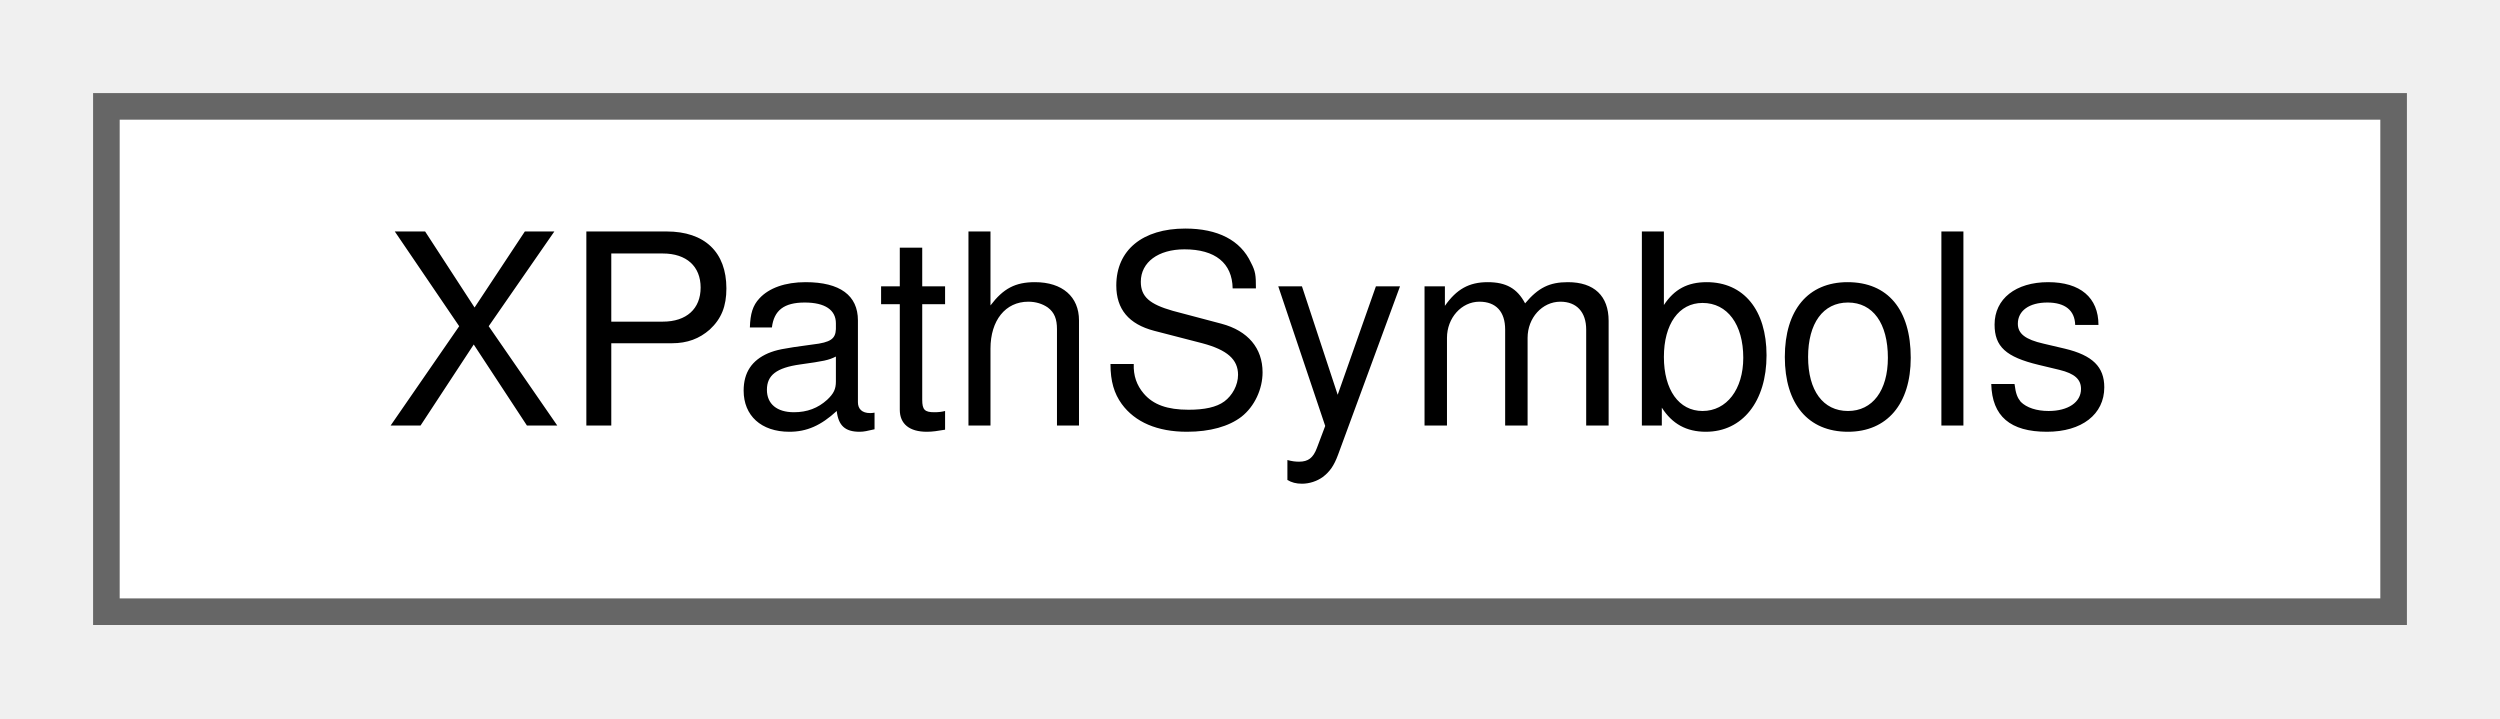
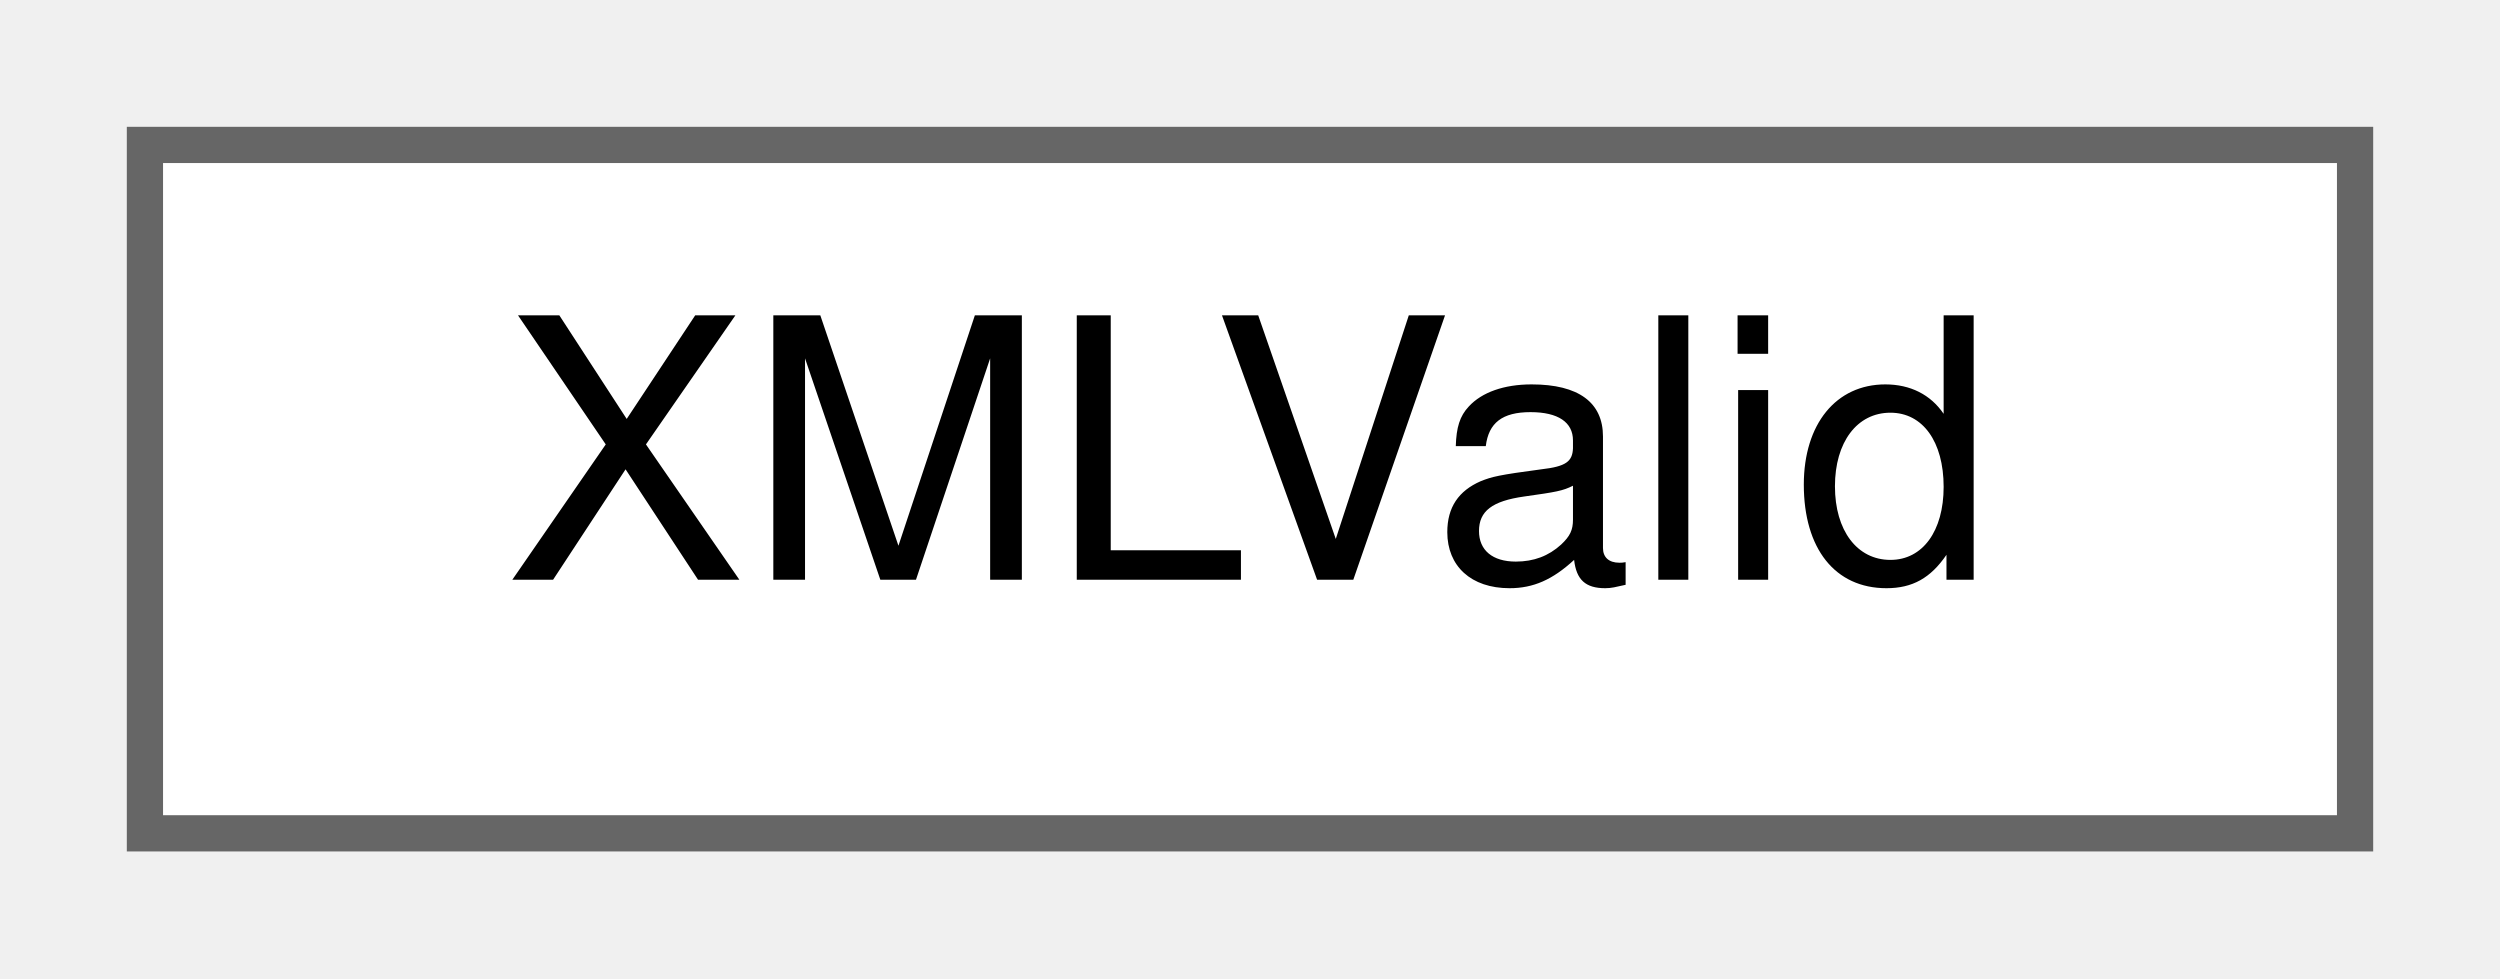
- <svg xmlns="http://www.w3.org/2000/svg" xmlns:xlink="http://www.w3.org/1999/xlink" width="94pt" height="27pt" viewBox="0.00 0.00 94.00 27.00">
+ <svg xmlns="http://www.w3.org/2000/svg" xmlns:xlink="http://www.w3.org/1999/xlink" width="69pt" height="27pt" viewBox="0.00 0.00 69.00 27.00">
  <g id="graph0" class="graph" transform="scale(1 1) rotate(0) translate(4 23)">
    <g id="node1" class="node">
      <g id="a_node1">
-         <a xlink:href="d5/dd8/classXPathSymbols.html" target="_top" xlink:title=" ">
-           <polygon fill="white" stroke="#666666" points="86,-19 0,-19 0,0 86,0 86,-19" />
-           <text text-anchor="middle" x="43" y="-7" font-family="Helvetica,sans-Serif" font-size="10.00">XPathSymbols</text>
+         <a xlink:href="d5/dc5/classXMLValid.html" target="_top" xlink:title=" ">
+           <polygon fill="white" stroke="#666666" points="61,-19 0,-19 0,0 61,0 61,-19" />
+           <text text-anchor="middle" x="30.5" y="-7" font-family="Helvetica,sans-Serif" font-size="10.00">XMLValid</text>
        </a>
      </g>
    </g>
  </g>
</svg>
